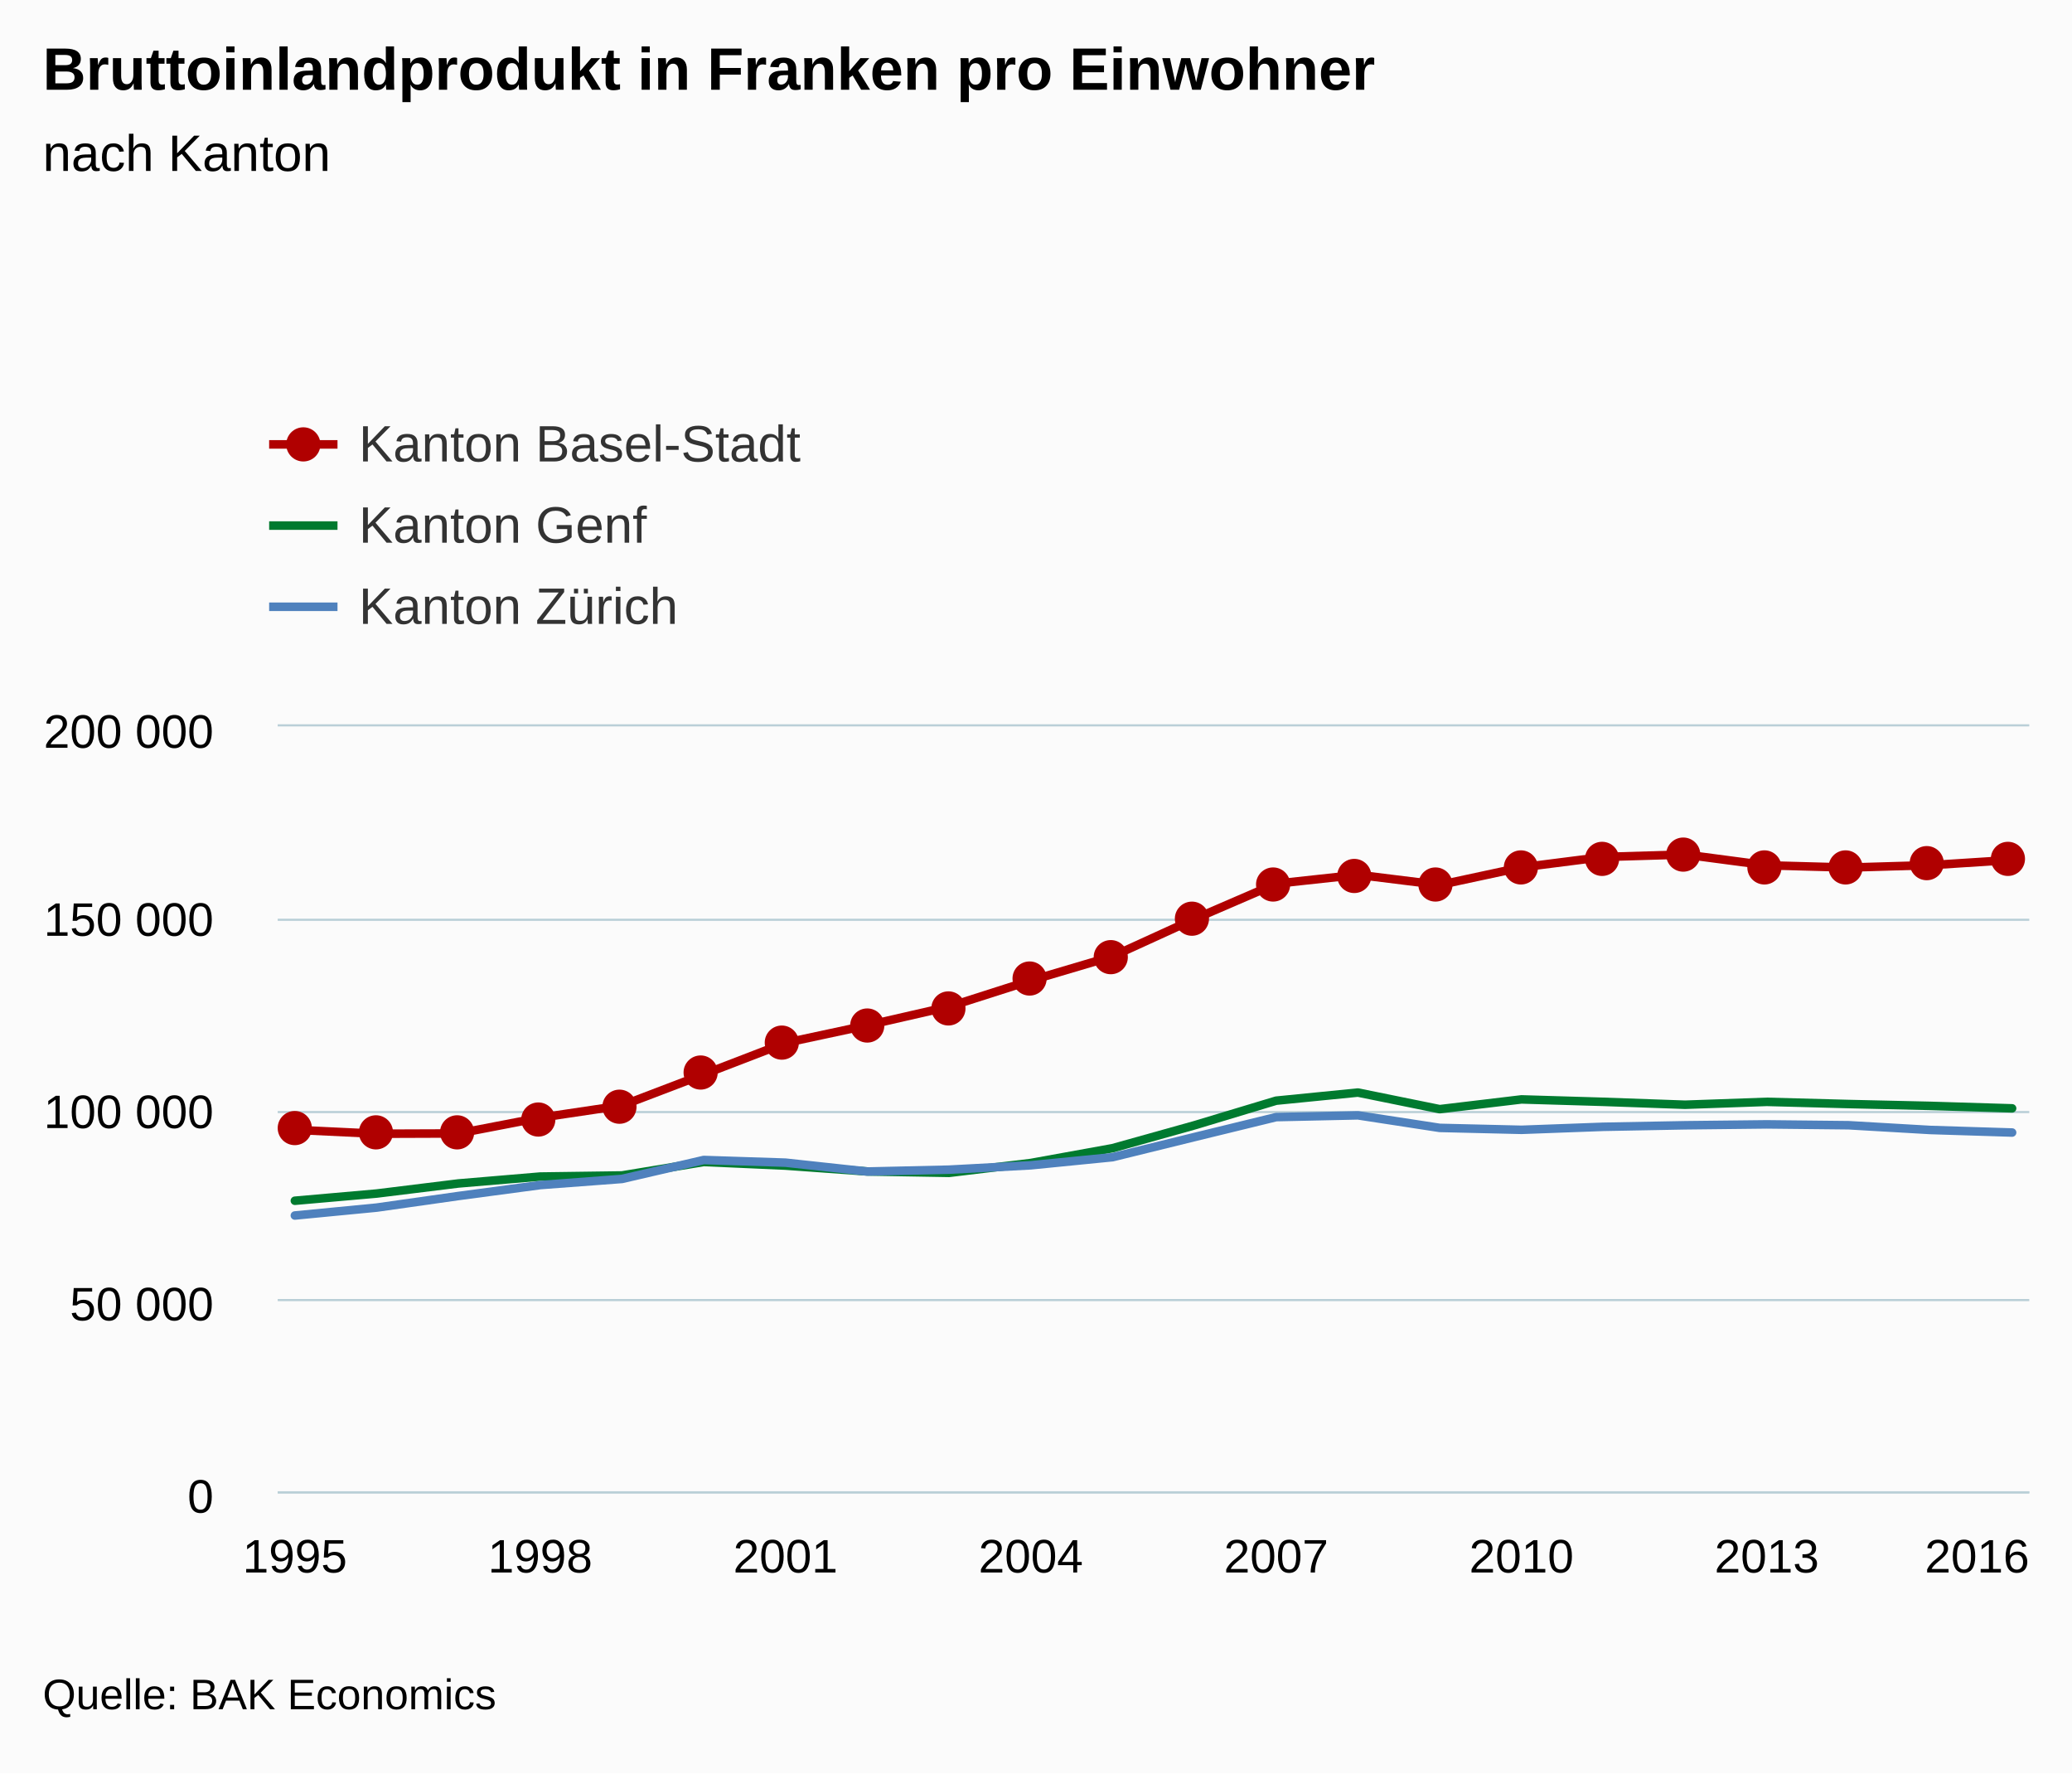
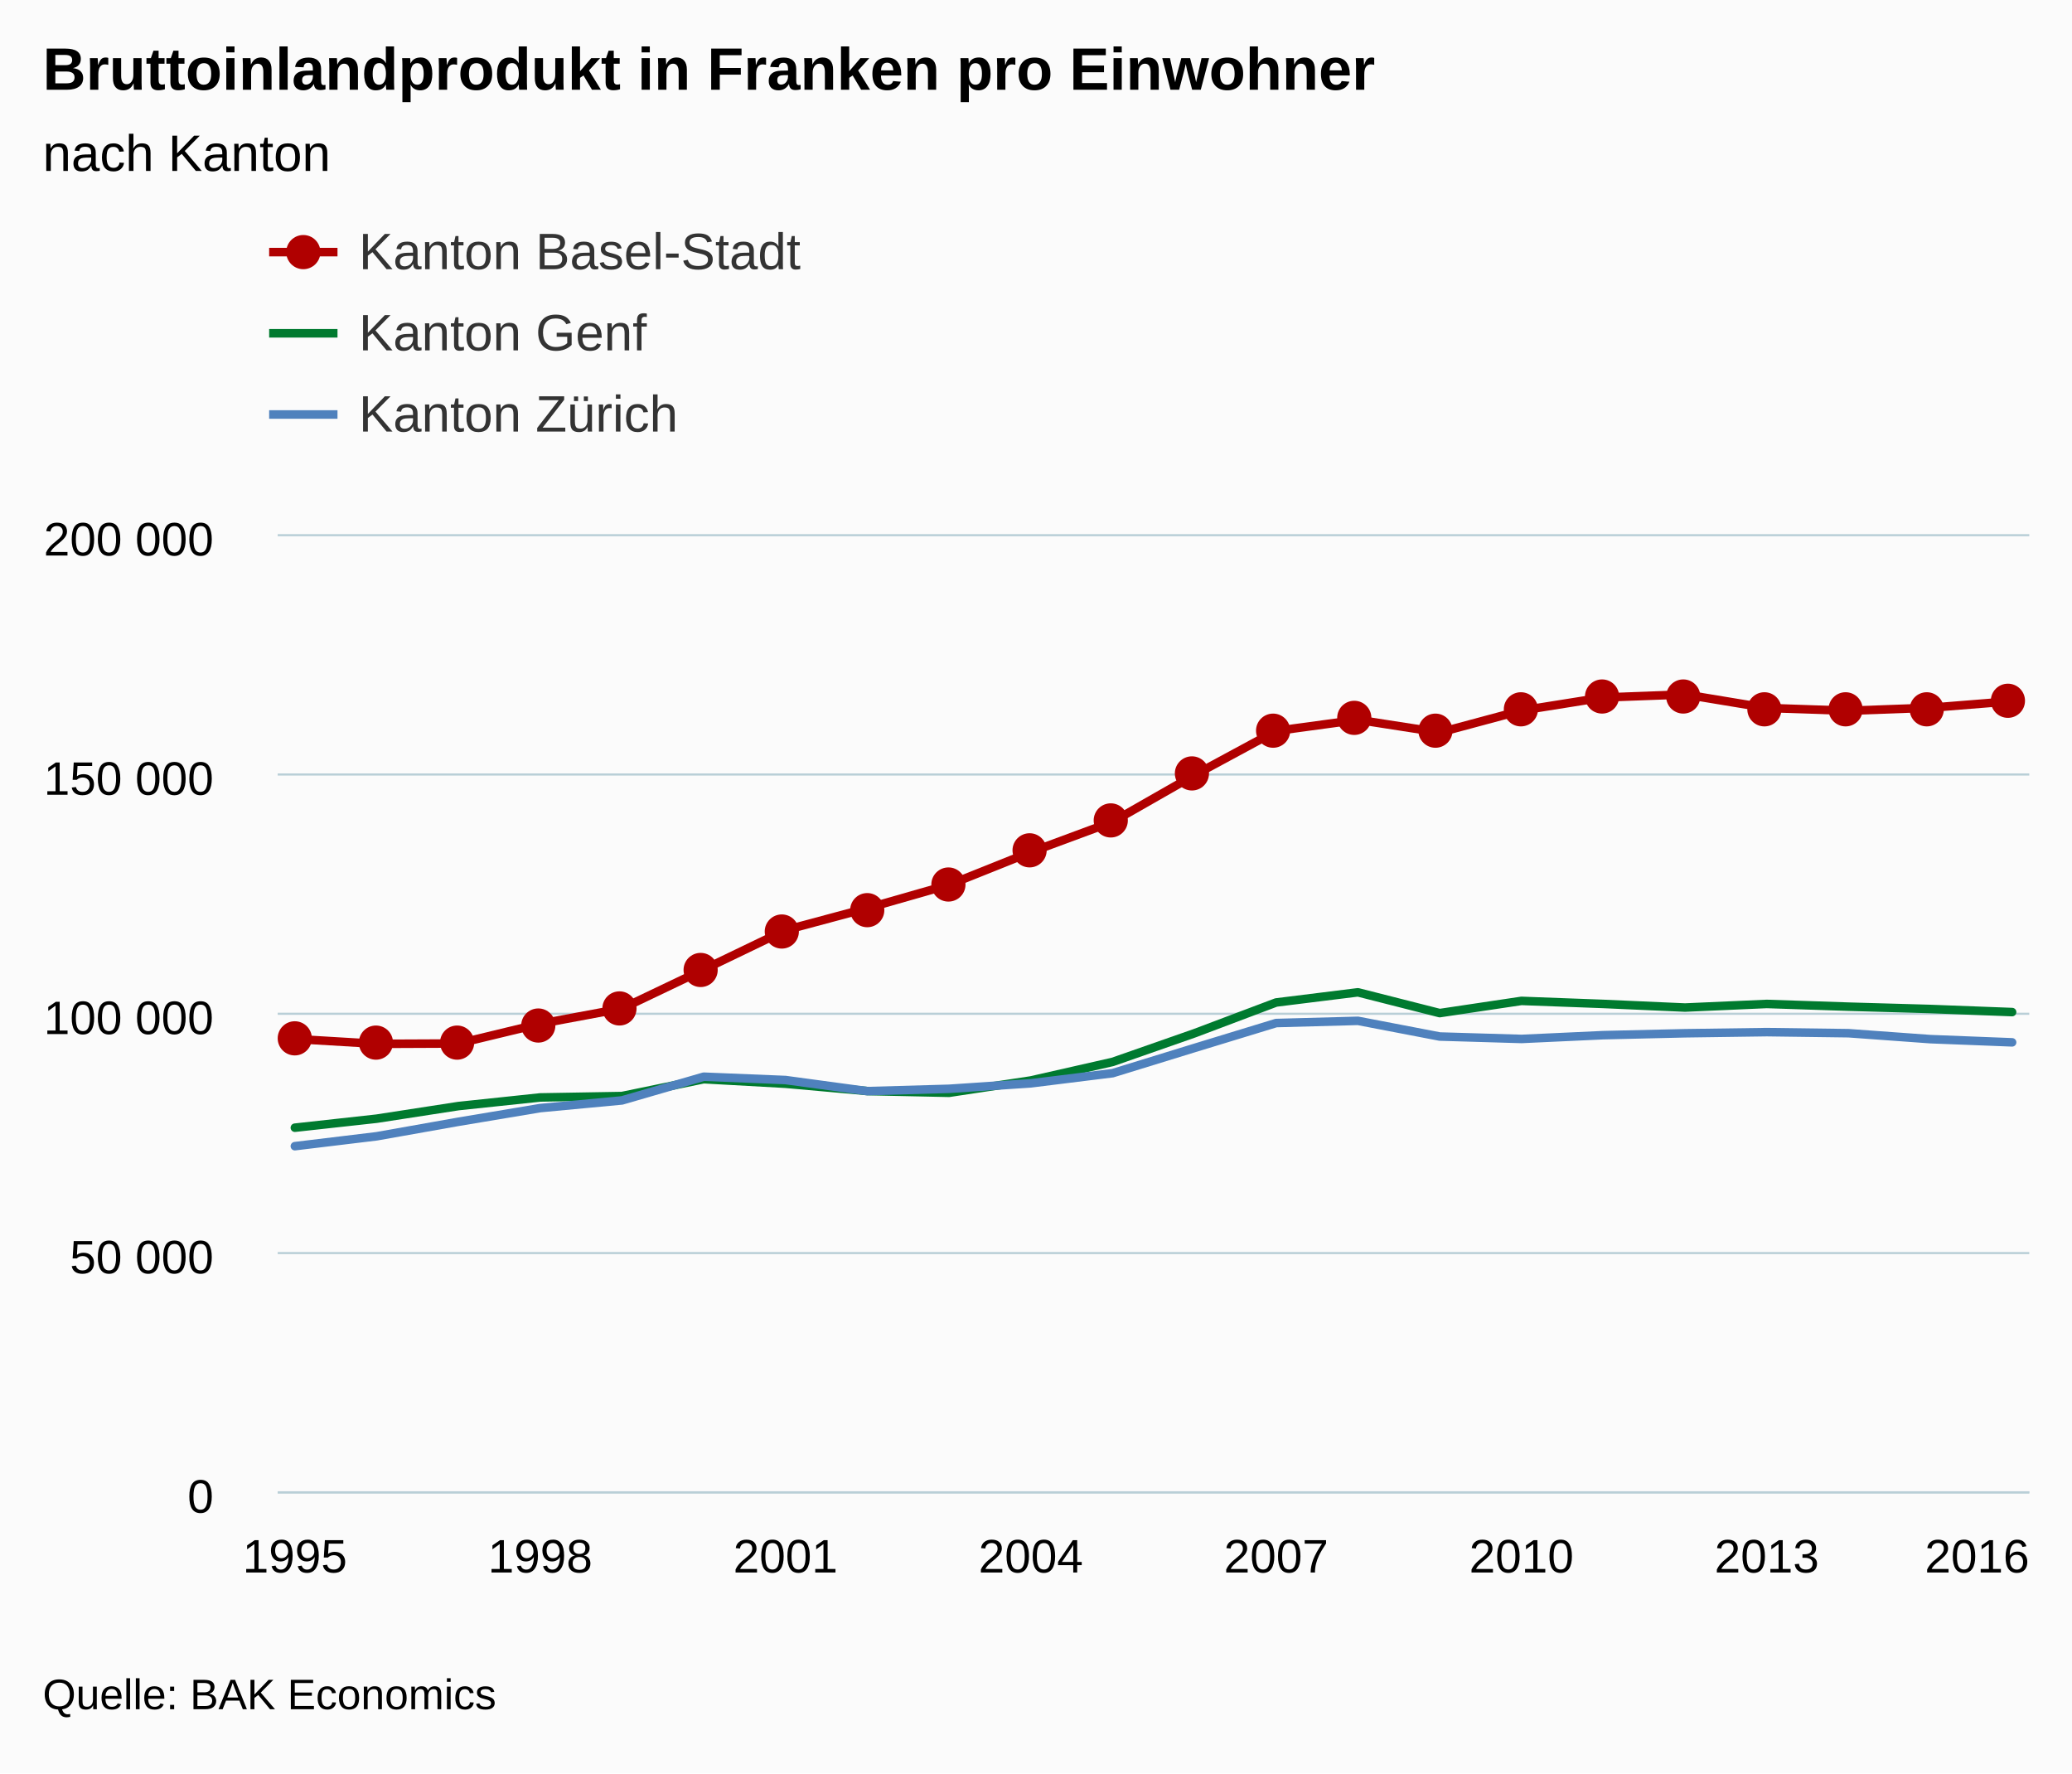
- <svg xmlns="http://www.w3.org/2000/svg" version="1.1" class="highcharts-root" style="font-family:Arial;font-size:12px;" viewBox="0 0 485 415">
+ <svg xmlns="http://www.w3.org/2000/svg" version="1.1" class="highcharts-root" style="font-family:arial;font-size:12px;" viewBox="0 0 485 415">
  <defs>
    <clipPath>
-       <rect x="0" y="0" width="410" height="179" fill="none" />
+       <rect x="0" y="0" width="410" height="224" fill="none" />
    </clipPath>
    <clipPath id="a">
-       <rect x="0" y="0" width="410" height="179" fill="none" />
+       <rect x="0" y="0" width="410" height="224" fill="none" />
    </clipPath>
  </defs>
  <rect fill="#fbfbfb" class="highcharts-background" x="0" y="0" width="485" height="415" rx="0" ry="0" />
-   <rect fill="none" class="highcharts-plot-background" x="65" y="170" width="410" height="179" />
+   <rect fill="none" class="highcharts-plot-background" x="65" y="125" width="410" height="224" />
  <g class="highcharts-pane-group" />
  <g class="highcharts-grid highcharts-xaxis-grid ">
-     <path fill="none" class="highcharts-grid-line" d="M 68.5 170 L 68.5 349" opacity="1" />
-     <path fill="none" class="highcharts-grid-line" d="M 125.5 170 L 125.5 349" opacity="1" />
-     <path fill="none" class="highcharts-grid-line" d="M 183.5 170 L 183.5 349" opacity="1" />
-     <path fill="none" class="highcharts-grid-line" d="M 240.5 170 L 240.5 349" opacity="1" />
-     <path fill="none" class="highcharts-grid-line" d="M 298.5 170 L 298.5 349" opacity="1" />
-     <path fill="none" class="highcharts-grid-line" d="M 355.5 170 L 355.5 349" opacity="1" />
-     <path fill="none" class="highcharts-grid-line" d="M 413.5 170 L 413.5 349" opacity="1" />
-     <path fill="none" class="highcharts-grid-line" d="M 470.5 170 L 470.5 349" opacity="1" />
+     <path fill="none" class="highcharts-grid-line" d="M 68.5 125 L 68.5 349" opacity="1" />
+     <path fill="none" class="highcharts-grid-line" d="M 125.5 125 L 125.5 349" opacity="1" />
+     <path fill="none" class="highcharts-grid-line" d="M 183.5 125 L 183.5 349" opacity="1" />
+     <path fill="none" class="highcharts-grid-line" d="M 240.5 125 L 240.5 349" opacity="1" />
+     <path fill="none" class="highcharts-grid-line" d="M 298.5 125 L 298.5 349" opacity="1" />
+     <path fill="none" class="highcharts-grid-line" d="M 355.5 125 L 355.5 349" opacity="1" />
+     <path fill="none" class="highcharts-grid-line" d="M 413.5 125 L 413.5 349" opacity="1" />
+     <path fill="none" class="highcharts-grid-line" d="M 470.5 125 L 470.5 349" opacity="1" />
  </g>
  <g class="highcharts-grid highcharts-yaxis-grid ">
    <path fill="none" stroke="#B9CFD7" stroke-width="0.5" class="highcharts-grid-line" d="M 65 349.25 L 475 349.25" opacity="1" />
-     <path fill="none" stroke="#B9CFD7" stroke-width="0.5" class="highcharts-grid-line" d="M 65 304.25 L 475 304.25" opacity="1" />
-     <path fill="none" stroke="#B9CFD7" stroke-width="0.5" class="highcharts-grid-line" d="M 65 260.25 L 475 260.25" opacity="1" />
-     <path fill="none" stroke="#B9CFD7" stroke-width="0.5" class="highcharts-grid-line" d="M 65 215.25 L 475 215.25" opacity="1" />
-     <path fill="none" stroke="#B9CFD7" stroke-width="0.5" class="highcharts-grid-line" d="M 65 169.75 L 475 169.75" opacity="1" />
+     <path fill="none" stroke="#B9CFD7" stroke-width="0.5" class="highcharts-grid-line" d="M 65 293.25 L 475 293.25" opacity="1" />
+     <path fill="none" stroke="#B9CFD7" stroke-width="0.5" class="highcharts-grid-line" d="M 65 237.25 L 475 237.25" opacity="1" />
+     <path fill="none" stroke="#B9CFD7" stroke-width="0.5" class="highcharts-grid-line" d="M 65 181.25 L 475 181.25" opacity="1" />
+     <path fill="none" stroke="#B9CFD7" stroke-width="0.5" class="highcharts-grid-line" d="M 65 125.25 L 475 125.25" opacity="1" />
  </g>
-   <rect fill="none" class="highcharts-plot-border" x="65" y="170" width="410" height="179" />
+   <rect fill="none" class="highcharts-plot-border" x="65" y="125" width="410" height="224" />
  <g class="highcharts-axis highcharts-xaxis ">
    <path fill="none" class="highcharts-axis-line" stroke="#B9CFD7" stroke-width="0.5" d="M 65 349.25 L 475 349.25" />
  </g>
  <g class="highcharts-axis highcharts-yaxis ">
-     <path fill="none" class="highcharts-axis-line" d="M 65 170 L 65 349" />
+     <path fill="none" class="highcharts-axis-line" d="M 65 125 L 65 349" />
  </g>
  <g class="highcharts-series-group">
-     <g class="highcharts-series highcharts-series-0 highcharts-line-series " transform="translate(65,170) scale(1 1)" clip-path="url(#a)">
-       <path fill="none" d="M 4.02 94.412 L 23.161 95.323 L 42.302 95.254 L 61.443 91.564 L 80.584 88.716 L 99.725 81.415 L 118.866 74.051 L 138.007 69.952 L 157.148 65.578 L 176.289 59.46 L 195.43 53.796 L 214.57 45.06 L 233.711 36.799 L 252.852 34.723 L 271.993 37.093 L 291.134 32.985 L 310.275 30.548 L 329.416 29.981 L 348.557 32.51 L 367.698 33.027 L 386.839 32.469 L 405.98 31.239" class="highcharts-graph" stroke="#B00000" stroke-width="2" stroke-linejoin="round" stroke-linecap="round" />
+     <g class="highcharts-series highcharts-series-0 highcharts-line-series highcharts-color-undefined " transform="translate(65,125) scale(1 1)" clip-path="url(#a)">
+       <path fill="none" d="M 4.02 118.147 L 23.161 119.286 L 42.302 119.201 L 61.443 114.583 L 80.584 111.019 L 99.725 101.883 L 118.866 92.667 L 138.007 87.538 L 157.148 82.064 L 176.289 74.407 L 195.43 67.32 L 214.57 56.388 L 233.711 46.05 L 252.852 43.452 L 271.993 46.418 L 291.134 41.277 L 310.275 38.227 L 329.416 37.518 L 348.557 40.682 L 367.698 41.33 L 386.839 40.631 L 405.98 39.092" class="highcharts-graph" stroke="#B00000" stroke-width="2" stroke-linejoin="round" stroke-linecap="round" />
    </g>
-     <g class="highcharts-markers highcharts-series-0 highcharts-line-series " transform="translate(65,170) scale(1 1)" clip-path="none">
-       <path fill="#B00000" d="M 8 94 A 4 4 0 1 1 8 93.996 Z" class="highcharts-point" />
-       <path fill="#B00000" d="M 27 95 A 4 4 0 1 1 27 94.996 Z" class="highcharts-point" />
-       <path fill="#B00000" d="M 46 95 A 4 4 0 1 1 46 94.996 Z" class="highcharts-point" />
-       <path fill="#B00000" d="M 65 92 A 4 4 0 1 1 65 91.996 Z" class="highcharts-point" />
-       <path fill="#B00000" d="M 84 89 A 4 4 0 1 1 84 88.996 Z" class="highcharts-point" />
-       <path fill="#B00000" d="M 103 81 A 4 4 0 1 1 103 80.996 Z" class="highcharts-point" />
-       <path fill="#B00000" d="M 122 74 A 4 4 0 1 1 122 73.996 Z" class="highcharts-point" />
-       <path fill="#B00000" d="M 142 70 A 4 4 0 1 1 142 69.996 Z" class="highcharts-point" />
-       <path fill="#B00000" d="M 161 66 A 4 4 0 1 1 161 65.996 Z" class="highcharts-point" />
-       <path fill="#B00000" d="M 180 59 A 4 4 0 1 1 180 58.996 Z" class="highcharts-point" />
-       <path fill="#B00000" d="M 199 54 A 4 4 0 1 1 199 53.996 Z" class="highcharts-point" />
-       <path fill="#B00000" d="M 218 45 A 4 4 0 1 1 218 44.996 Z" class="highcharts-point" />
-       <path fill="#B00000" d="M 237 37 A 4 4 0 1 1 237 36.996 Z" class="highcharts-point" />
-       <path fill="#B00000" d="M 256 35 A 4 4 0 1 1 256 34.996 Z" class="highcharts-point" />
-       <path fill="#B00000" d="M 275 37 A 4 4 0 1 1 275 36.996 Z" class="highcharts-point" />
-       <path fill="#B00000" d="M 295 33 A 4 4 0 1 1 295 32.996 Z" class="highcharts-point" />
-       <path fill="#B00000" d="M 314 31 A 4 4 0 1 1 314 30.996 Z" class="highcharts-point" />
-       <path fill="#B00000" d="M 333 30 A 4 4 0 1 1 333 29.996 Z" class="highcharts-point" />
-       <path fill="#B00000" d="M 352 33 A 4 4 0 1 1 352 32.996 Z" class="highcharts-point" />
-       <path fill="#B00000" d="M 371 33 A 4 4 0 1 1 371 32.996 Z" class="highcharts-point" />
-       <path fill="#B00000" d="M 390 32 A 4 4 0 1 1 390 31.996 Z" class="highcharts-point" />
-       <path fill="#B00000" d="M 409 31 A 4 4 0 1 1 409 30.996 Z" class="highcharts-point" />
+     <g class="highcharts-markers highcharts-series-0 highcharts-line-series highcharts-color-undefined " transform="translate(65,125) scale(1 1)" clip-path="none">
+       <path fill="#B00000" d="M 8 118 A 4 4 0 1 1 8 117.996 Z" class="highcharts-point" />
+       <path fill="#B00000" d="M 27 119 A 4 4 0 1 1 27 118.996 Z" class="highcharts-point" />
+       <path fill="#B00000" d="M 46 119 A 4 4 0 1 1 46 118.996 Z" class="highcharts-point" />
+       <path fill="#B00000" d="M 65 115 A 4 4 0 1 1 65 114.996 Z" class="highcharts-point" />
+       <path fill="#B00000" d="M 84 111 A 4 4 0 1 1 84 110.996 Z" class="highcharts-point" />
+       <path fill="#B00000" d="M 103 102 A 4 4 0 1 1 103 101.996 Z" class="highcharts-point" />
+       <path fill="#B00000" d="M 122 93 A 4 4 0 1 1 122 92.996 Z" class="highcharts-point" />
+       <path fill="#B00000" d="M 142 88 A 4 4 0 1 1 142 87.996 Z" class="highcharts-point" />
+       <path fill="#B00000" d="M 161 82 A 4 4 0 1 1 161 81.996 Z" class="highcharts-point" />
+       <path fill="#B00000" d="M 180 74 A 4 4 0 1 1 180 73.996 Z" class="highcharts-point" />
+       <path fill="#B00000" d="M 199 67 A 4 4 0 1 1 199 66.996 Z" class="highcharts-point" />
+       <path fill="#B00000" d="M 218 56 A 4 4 0 1 1 218 55.996 Z" class="highcharts-point" />
+       <path fill="#B00000" d="M 237 46 A 4 4 0 1 1 237 45.996 Z" class="highcharts-point" />
+       <path fill="#B00000" d="M 256 43 A 4 4 0 1 1 256 42.996 Z" class="highcharts-point" />
+       <path fill="#B00000" d="M 275 46 A 4 4 0 1 1 275 45.996 Z" class="highcharts-point" />
+       <path fill="#B00000" d="M 295 41 A 4 4 0 1 1 295 40.996 Z" class="highcharts-point" />
+       <path fill="#B00000" d="M 314 38 A 4 4 0 1 1 314 37.996 Z" class="highcharts-point" />
+       <path fill="#B00000" d="M 333 38 A 4 4 0 1 1 333 37.996 Z" class="highcharts-point" />
+       <path fill="#B00000" d="M 352 41 A 4 4 0 1 1 352 40.996 Z" class="highcharts-point" />
+       <path fill="#B00000" d="M 371 41 A 4 4 0 1 1 371 40.996 Z" class="highcharts-point" />
+       <path fill="#B00000" d="M 390 41 A 4 4 0 1 1 390 40.996 Z" class="highcharts-point" />
+       <path fill="#B00000" d="M 409 39 A 4 4 0 1 1 409 38.996 Z" class="highcharts-point" />
    </g>
-     <g class="highcharts-series highcharts-series-1 highcharts-line-series " transform="translate(65,170) scale(1 1)" clip-path="url(#a)">
-       <path fill="none" d="M 4.02 111.004 L 23.161 109.319 L 42.302 106.96 L 61.443 105.344 L 80.584 105.084 L 99.725 101.933 L 118.866 102.783 L 138.007 104.151 L 157.148 104.477 L 176.289 102.171 L 195.43 98.703 L 214.57 93.353 L 233.711 87.587 L 252.852 85.685 L 271.993 89.572 L 291.134 87.288 L 310.275 87.856 L 329.416 88.536 L 348.557 87.86 L 367.698 88.37 L 386.839 88.803 L 405.98 89.382" class="highcharts-graph" stroke="#007A2F" stroke-width="2" stroke-linejoin="round" stroke-linecap="round" />
+     <g class="highcharts-series highcharts-series-1 highcharts-line-series highcharts-color-undefined " transform="translate(65,125) scale(1 1)" clip-path="url(#a)">
+       <path fill="none" d="M 4.02 138.91 L 23.161 136.801 L 42.302 133.849 L 61.443 131.828 L 80.584 131.502 L 99.725 127.559 L 118.866 128.622 L 138.007 130.334 L 157.148 130.742 L 176.289 127.857 L 195.43 123.516 L 214.57 116.821 L 233.711 109.606 L 252.852 107.227 L 271.993 112.09 L 291.134 109.232 L 310.275 109.943 L 329.416 110.793 L 348.557 109.947 L 367.698 110.586 L 386.839 111.128 L 405.98 111.852" class="highcharts-graph" stroke="#007A2F" stroke-width="2" stroke-linejoin="round" stroke-linecap="round" />
    </g>
-     <g class="highcharts-markers highcharts-series-1 highcharts-line-series " transform="translate(65,170) scale(1 1)" clip-path="none" />
-     <g class="highcharts-series highcharts-series-2 highcharts-line-series " transform="translate(65,170) scale(1 1)" clip-path="url(#a)">
-       <path fill="none" d="M 4.02 114.459 L 23.161 112.61 L 42.302 109.895 L 61.443 107.337 L 80.584 105.902 L 99.725 101.466 L 118.866 102.09 L 138.007 104.164 L 157.148 103.729 L 176.289 102.707 L 195.43 100.809 L 214.57 96.102 L 233.711 91.432 L 252.852 91.017 L 271.993 93.952 L 291.134 94.405 L 310.275 93.7 L 329.416 93.343 L 348.557 93.13 L 367.698 93.333 L 386.839 94.443 L 405.98 95.041" class="highcharts-graph" stroke="#4f81bd" stroke-width="2" stroke-linejoin="round" stroke-linecap="round" />
+     <g class="highcharts-markers highcharts-series-1 highcharts-line-series highcharts-color-undefined " transform="translate(65,125) scale(1 1)" clip-path="none" />
+     <g class="highcharts-series highcharts-series-2 highcharts-line-series highcharts-color-undefined " transform="translate(65,125) scale(1 1)" clip-path="url(#a)">
+       <path fill="none" d="M 4.02 143.233 L 23.161 140.92 L 42.302 137.523 L 61.443 134.321 L 80.584 132.525 L 99.725 126.974 L 118.866 127.755 L 138.007 130.35 L 157.148 129.806 L 176.289 128.527 L 195.43 126.152 L 214.57 120.261 L 233.711 114.418 L 252.852 113.899 L 271.993 117.571 L 291.134 118.138 L 310.275 117.255 L 329.416 116.809 L 348.557 116.542 L 367.698 116.797 L 386.839 118.186 L 405.98 118.934" class="highcharts-graph" stroke="#4f81bd" stroke-width="2" stroke-linejoin="round" stroke-linecap="round" />
    </g>
-     <g class="highcharts-markers highcharts-series-2 highcharts-line-series " transform="translate(65,170) scale(1 1)" clip-path="none" />
+     <g class="highcharts-markers highcharts-series-2 highcharts-line-series highcharts-color-undefined " transform="translate(65,125) scale(1 1)" clip-path="none" />
  </g>
  <text x="10" text-anchor="start" class="highcharts-title" style="color:#000000;font-size:14px;font-weight:bold;fill:#000000;" y="21">
    <tspan>Bruttoinlandprodukt in Franken pro Einwohner</tspan>
  </text>
-   <text x="10" text-anchor="start" class="highcharts-subtitle" style="color:#000000;font-size:12px;font-weight:normal;font-family:Arial;fill:#000000;" y="40">
+   <text x="10" text-anchor="start" class="highcharts-subtitle" style="color:#000000;font-size:12px;font-weight:normal;font-family:arial;fill:#000000;" y="40">
    <tspan>nach Kanton</tspan>
  </text>
-   <g class="highcharts-legend" transform="translate(55,90)">
+   <g class="highcharts-legend" transform="translate(55,45)">
    <rect fill="none" class="highcharts-legend-box" rx="0" ry="0" x="0" y="0" width="296" height="68" visibility="visible" />
    <g>
      <g>
        <g class="highcharts-legend-item highcharts-line-series highcharts-color-undefined highcharts-series-0" transform="translate(8,3)">
          <path fill="none" d="M 0 11 L 16 11" class="highcharts-graph" stroke="#B00000" stroke-width="2" />
          <path fill="#B00000" d="M 12 11 A 4 4 0 1 1 12 10.996 Z" class="highcharts-point" />
          <text x="21" style="color:#333333;font-size:12px;font-weight:normal;cursor:pointer;fill:#333333;" text-anchor="start" y="15">
            <tspan>Kanton Basel-Stadt</tspan>
          </text>
        </g>
        <g class="highcharts-legend-item highcharts-line-series highcharts-color-undefined highcharts-series-1" transform="translate(8,22)">
          <path fill="none" d="M 0 11 L 16 11" class="highcharts-graph" stroke="#007A2F" stroke-width="2" />
          <text x="21" y="15" style="color:#333333;font-size:12px;font-weight:normal;cursor:pointer;fill:#333333;" text-anchor="start">
            <tspan>Kanton Genf</tspan>
          </text>
        </g>
        <g class="highcharts-legend-item highcharts-line-series highcharts-color-undefined highcharts-series-2" transform="translate(8,41)">
          <path fill="none" d="M 0 11 L 16 11" class="highcharts-graph" stroke="#4f81bd" stroke-width="2" />
          <text x="21" y="15" style="color:#333333;font-size:12px;font-weight:normal;cursor:pointer;fill:#333333;" text-anchor="start">
            <tspan>Kanton Zürich</tspan>
          </text>
        </g>
      </g>
    </g>
  </g>
  <g class="highcharts-axis-labels highcharts-xaxis-labels ">
    <text x="69.02" style="color:#000000;cursor:default;font-size:11px;fill:#000000;" text-anchor="middle" transform="translate(0,0)" y="368" opacity="1">
      1995
    </text>
    <text x="126.443" style="color:#000000;cursor:default;font-size:11px;fill:#000000;" text-anchor="middle" transform="translate(0,0)" y="368" opacity="1">
      1998
    </text>
    <text x="183.866" style="color:#000000;cursor:default;font-size:11px;fill:#000000;" text-anchor="middle" transform="translate(0,0)" y="368" opacity="1">
      2001
    </text>
    <text x="241.289" style="color:#000000;cursor:default;font-size:11px;fill:#000000;" text-anchor="middle" transform="translate(0,0)" y="368" opacity="1">
      2004
    </text>
    <text x="298.711" style="color:#000000;cursor:default;font-size:11px;fill:#000000;" text-anchor="middle" transform="translate(0,0)" y="368" opacity="1">
      2007
    </text>
    <text x="356.134" style="color:#000000;cursor:default;font-size:11px;fill:#000000;" text-anchor="middle" transform="translate(0,0)" y="368" opacity="1">
      2010
    </text>
    <text x="413.557" style="color:#000000;cursor:default;font-size:11px;fill:#000000;" text-anchor="middle" transform="translate(0,0)" y="368" opacity="1">
      2013
    </text>
    <text x="462.781" style="color:#000000;cursor:default;font-size:11px;fill:#000000;" text-anchor="middle" transform="translate(0,0)" y="368" opacity="1">
      2016
    </text>
  </g>
  <g class="highcharts-axis-labels highcharts-yaxis-labels ">
    <text x="50" style="color:#000000;cursor:default;font-size:11px;fill:#000000;" text-anchor="end" transform="translate(0,0)" y="354" opacity="1">
      <tspan>0</tspan>
    </text>
-     <text x="50" style="color:#000000;cursor:default;font-size:11px;fill:#000000;" text-anchor="end" transform="translate(0,0)" y="309" opacity="1">
+     <text x="50" style="color:#000000;cursor:default;font-size:11px;fill:#000000;" text-anchor="end" transform="translate(0,0)" y="298" opacity="1">
      <tspan>50 000</tspan>
    </text>
-     <text x="50" style="color:#000000;cursor:default;font-size:11px;fill:#000000;" text-anchor="end" transform="translate(0,0)" y="264" opacity="1">
+     <text x="50" style="color:#000000;cursor:default;font-size:11px;fill:#000000;" text-anchor="end" transform="translate(0,0)" y="242" opacity="1">
      <tspan>100 000</tspan>
    </text>
-     <text x="50" style="color:#000000;cursor:default;font-size:11px;fill:#000000;" text-anchor="end" transform="translate(0,0)" y="219" opacity="1">
+     <text x="50" style="color:#000000;cursor:default;font-size:11px;fill:#000000;" text-anchor="end" transform="translate(0,0)" y="186" opacity="1">
      <tspan>150 000</tspan>
    </text>
-     <text x="50" style="color:#000000;cursor:default;font-size:11px;fill:#000000;" text-anchor="end" transform="translate(0,0)" y="175" opacity="1">
+     <text x="50" style="color:#000000;cursor:default;font-size:11px;fill:#000000;" text-anchor="end" transform="translate(0,0)" y="130" opacity="1">
      <tspan>200 000</tspan>
    </text>
  </g>
  <text x="10" class="highcharts-credits" text-anchor="start" style="cursor:default;color:#000000;font-size:10px;fill:#000000;" y="400">
    <tspan>Quelle: BAK Economics</tspan>
  </text>
</svg>
